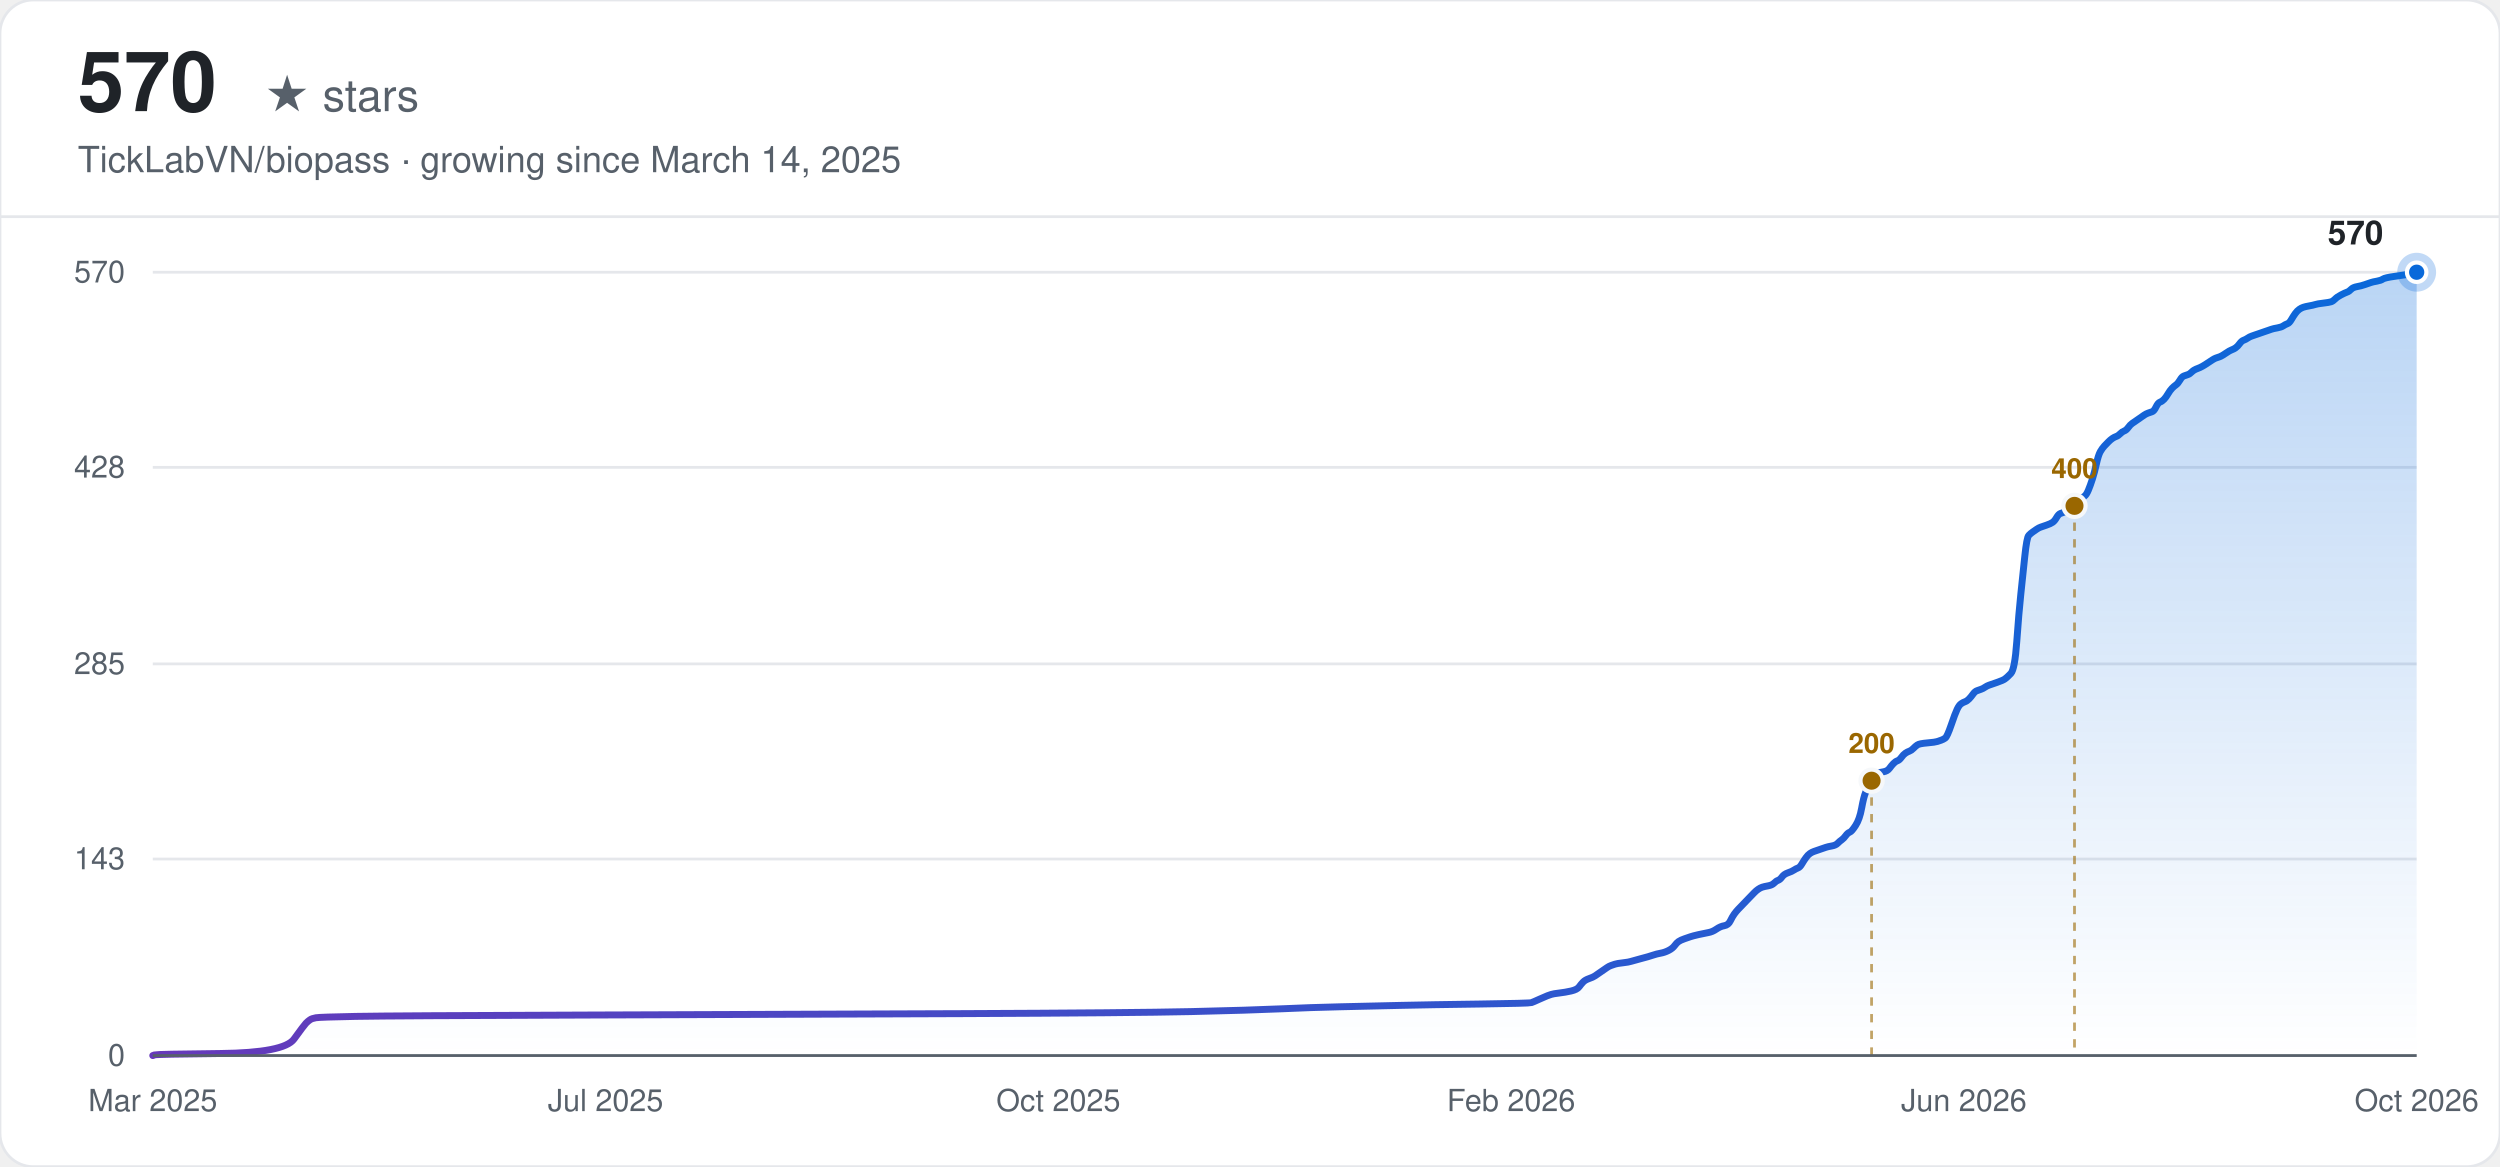
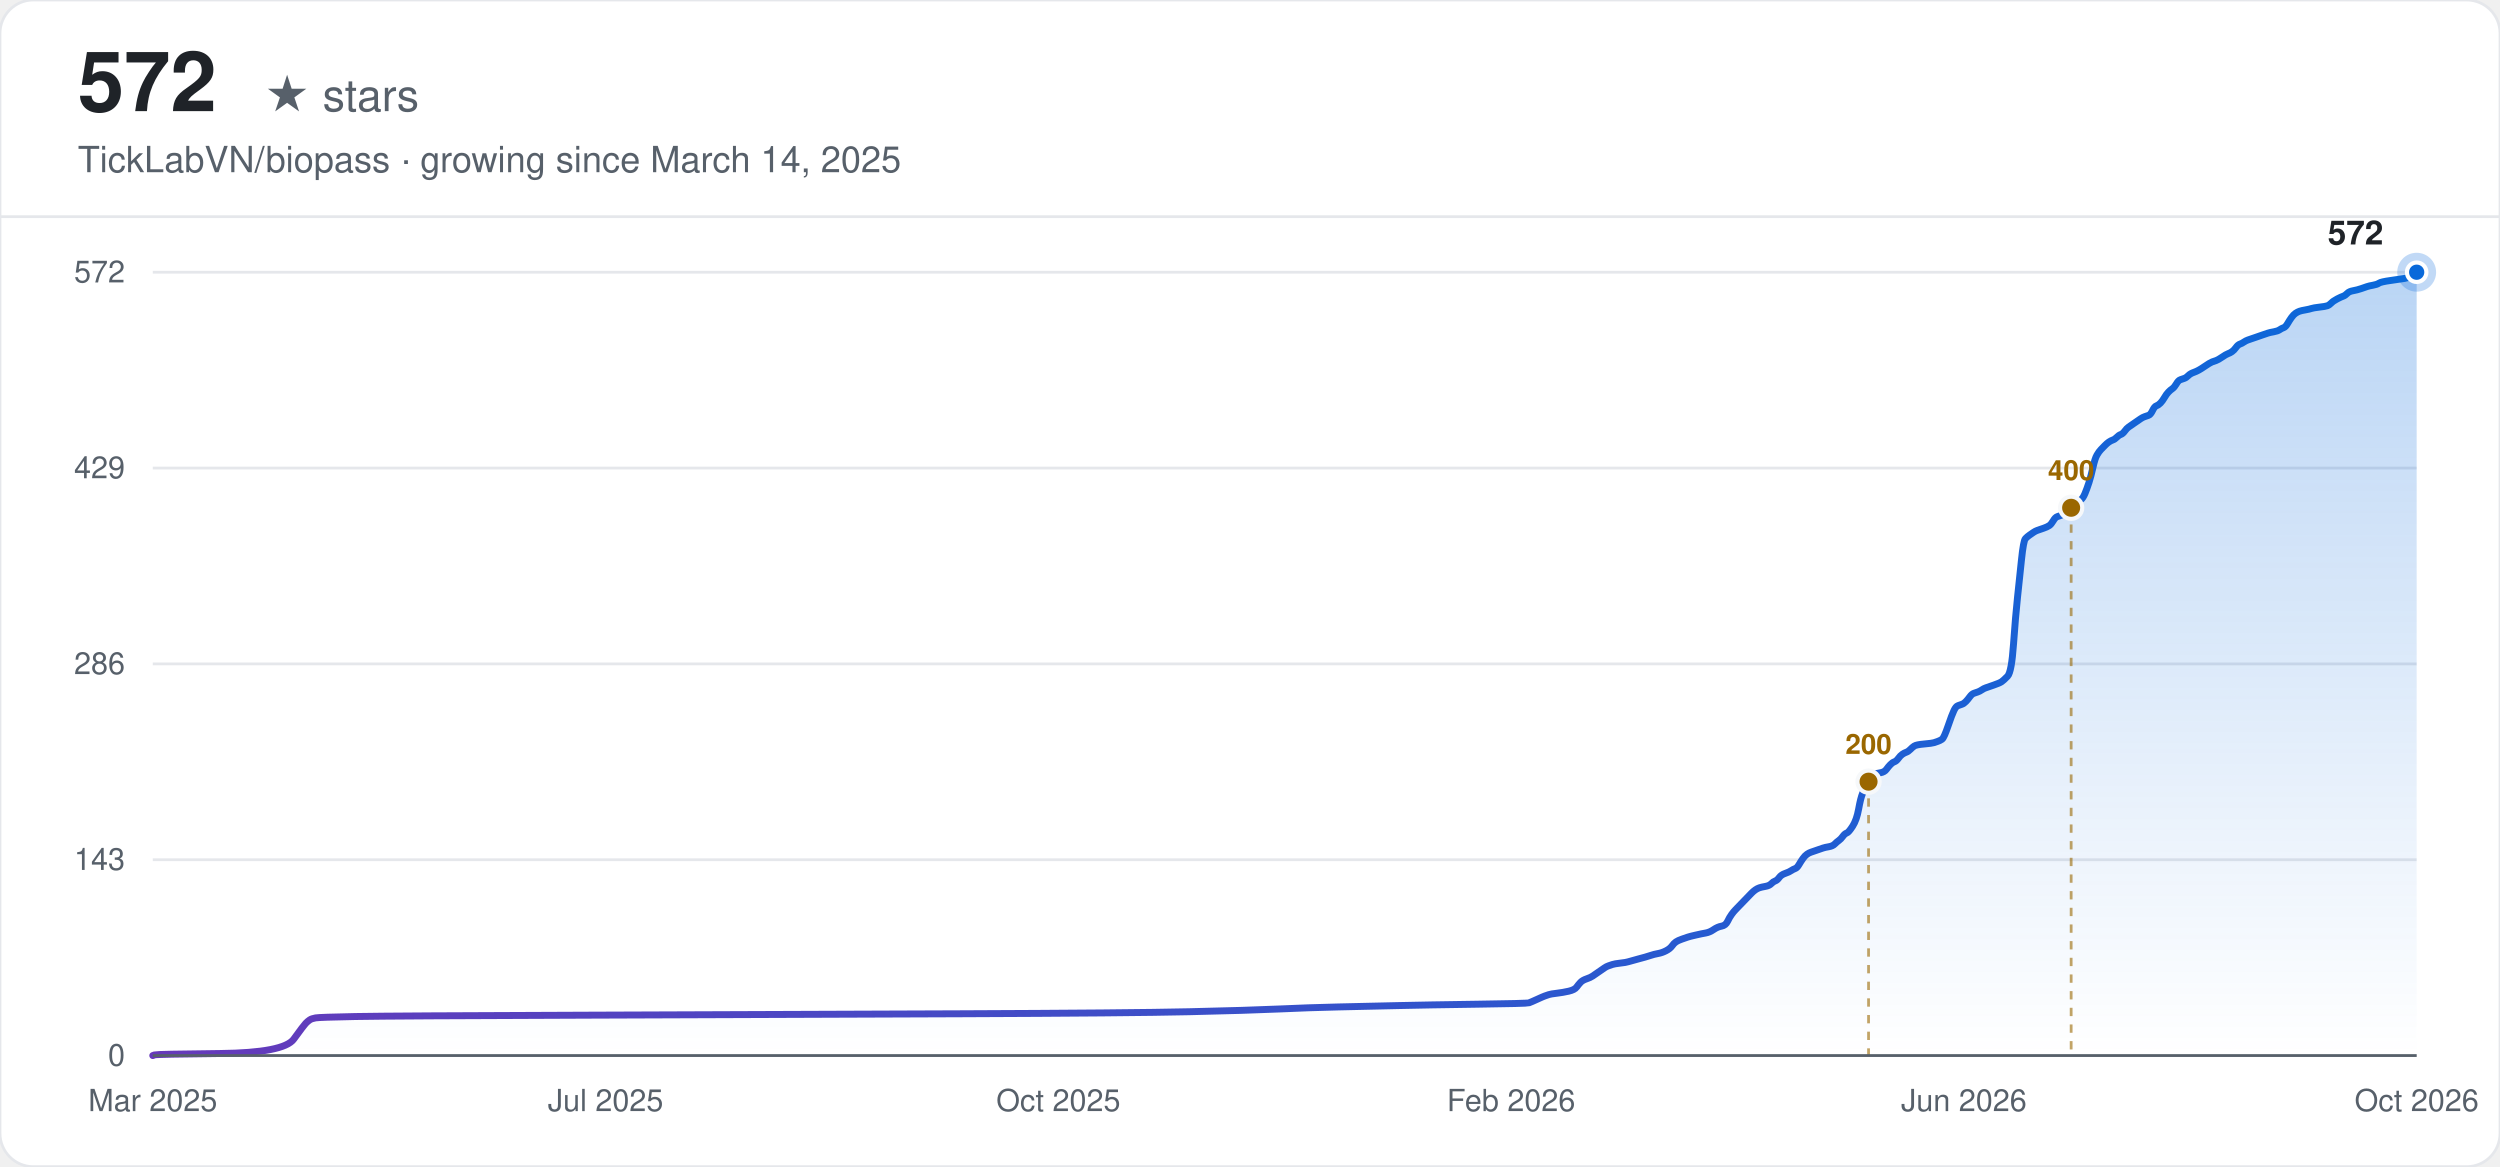
<svg xmlns="http://www.w3.org/2000/svg" width="900" height="420" viewBox="0 0 900 420" font-family="-apple-system, BlinkMacSystemFont, 'Segoe UI', Helvetica, Arial, sans-serif">
  <defs>
    <linearGradient id="line-light" x1="0" y1="0" x2="1" y2="0">
      <stop offset="0%" stop-color="#6639ba" />
      <stop offset="100%" stop-color="#0969da" />
    </linearGradient>
    <linearGradient id="area-light" x1="0" y1="0" x2="0" y2="1">
      <stop offset="0%" stop-color="#0969da" stop-opacity="0.28" />
      <stop offset="100%" stop-color="#0969da" stop-opacity="0" />
    </linearGradient>
  </defs>
  <rect width="900" height="420" rx="12" fill="#ffffff" />
  <rect width="900" height="420" rx="12" fill="none" stroke="#e5e7eb" stroke-width="1" />
-   <text x="28" y="40" font-size="30" font-weight="700" fill="#1f2328">570</text>
+   <text x="28" y="40" font-size="30" font-weight="700" fill="#1f2328">572</text>
  <text x="28" y="40" font-size="16" fill="#57606a" dx="67">★ stars</text>
  <text x="28" y="62" font-size="13" fill="#57606a">TickLabVN/biopass · growing since March 14, 2025</text>
  <line x1="0" y1="78" x2="900" y2="78" stroke="#e5e7eb" stroke-width="1" />
  <line x1="55" y1="380.00" x2="870" y2="380.00" stroke="#e5e7eb" stroke-width="1" />
  <text x="45" y="380.00" text-anchor="end" dominant-baseline="middle" font-size="11" fill="#57606a">0</text>
-   <line x1="55" y1="309.25" x2="870" y2="309.25" stroke="#e5e7eb" stroke-width="1" />
-   <text x="45" y="309.25" text-anchor="end" dominant-baseline="middle" font-size="11" fill="#57606a">143</text>
+   <line x1="55" y1="309.50" x2="870" y2="309.50" stroke="#e5e7eb" stroke-width="1" />
+   <text x="45" y="309.50" text-anchor="end" dominant-baseline="middle" font-size="11" fill="#57606a">143</text>
  <line x1="55" y1="239.00" x2="870" y2="239.00" stroke="#e5e7eb" stroke-width="1" />
-   <text x="45" y="239.00" text-anchor="end" dominant-baseline="middle" font-size="11" fill="#57606a">285</text>
-   <line x1="55" y1="168.25" x2="870" y2="168.25" stroke="#e5e7eb" stroke-width="1" />
-   <text x="45" y="168.25" text-anchor="end" dominant-baseline="middle" font-size="11" fill="#57606a">428</text>
+   <text x="45" y="239.00" text-anchor="end" dominant-baseline="middle" font-size="11" fill="#57606a">286</text>
+   <line x1="55" y1="168.50" x2="870" y2="168.50" stroke="#e5e7eb" stroke-width="1" />
+   <text x="45" y="168.50" text-anchor="end" dominant-baseline="middle" font-size="11" fill="#57606a">429</text>
  <line x1="55" y1="98.00" x2="870" y2="98.00" stroke="#e5e7eb" stroke-width="1" />
-   <text x="45" y="98.00" text-anchor="end" dominant-baseline="middle" font-size="11" fill="#57606a">570</text>
+   <text x="45" y="98.00" text-anchor="end" dominant-baseline="middle" font-size="11" fill="#57606a">572</text>
  <text x="55.00" y="400" text-anchor="middle" font-size="11" fill="#57606a">Mar 2025</text>
  <text x="218.00" y="400" text-anchor="middle" font-size="11" fill="#57606a">Jul 2025</text>
  <text x="381.00" y="400" text-anchor="middle" font-size="11" fill="#57606a">Oct 2025</text>
  <text x="544.00" y="400" text-anchor="middle" font-size="11" fill="#57606a">Feb 2026</text>
  <text x="707.00" y="400" text-anchor="middle" font-size="11" fill="#57606a">Jun 2026</text>
  <text x="870.00" y="400" text-anchor="middle" font-size="11" fill="#57606a">Oct 2026</text>
-   <path d="M55.00,380.00 L55.72,379.75 Q56.43,379.51 79.35,379.26 Q102.27,379.01 105.85,374.06 Q109.43,369.12 110.14,368.37 Q110.86,367.63 111.58,367.14 Q112.29,366.64 113.73,366.39 Q115.16,366.15 128.05,365.90 Q140.94,365.65 212.56,365.41 Q284.17,365.16 345.76,364.91 Q407.36,364.66 428.84,364.17 Q450.33,363.67 461.07,363.18 Q471.81,362.68 482.55,362.44 Q493.30,362.19 504.04,361.94 Q514.78,361.69 532.68,361.45 Q550.59,361.20 551.30,360.95 Q552.02,360.71 554.17,359.72 Q556.32,358.73 557.03,358.48 Q557.75,358.23 558.47,357.98 Q559.18,357.74 561.33,357.49 Q563.48,357.24 565.63,356.75 Q567.78,356.25 568.49,355.26 Q569.21,354.27 569.93,353.53 Q570.64,352.79 572.07,352.29 Q573.51,351.80 574.22,351.31 Q574.94,350.81 576.37,349.82 Q577.80,348.83 578.52,348.34 Q579.24,347.84 579.95,347.59 Q580.67,347.35 581.38,347.10 Q582.10,346.85 584.25,346.61 Q586.40,346.36 587.11,346.11 Q587.83,345.86 590.69,345.12 Q593.56,344.38 594.99,343.88 Q596.42,343.39 597.86,343.14 Q599.29,342.89 600.72,342.15 Q602.15,341.41 602.87,340.42 Q603.59,339.43 604.30,338.94 Q605.02,338.44 606.45,337.95 Q607.88,337.45 608.60,337.21 Q609.31,336.96 611.46,336.46 Q613.61,335.97 615.04,335.72 Q616.48,335.47 617.91,334.48 Q619.34,333.49 620.77,333.25 Q622.21,333.00 622.92,331.52 Q623.64,330.03 624.35,329.04 Q625.07,328.05 625.79,327.31 Q626.50,326.57 627.22,325.83 Q627.93,325.08 628.65,324.34 Q629.37,323.60 630.08,322.86 Q630.80,322.12 631.52,321.37 Q632.23,320.63 632.95,320.14 Q633.66,319.64 634.38,319.39 Q635.10,319.15 636.53,318.90 Q637.96,318.65 638.68,317.91 Q639.39,317.17 640.11,316.92 Q640.83,316.67 641.54,315.68 Q642.26,314.69 643.69,314.20 Q645.12,313.71 645.84,313.21 Q646.56,312.72 647.27,312.47 Q647.99,312.22 648.70,310.98 Q649.42,309.75 650.14,308.76 Q650.85,307.77 651.57,307.27 Q652.28,306.78 653.00,306.53 Q653.72,306.28 654.43,306.04 Q655.15,305.79 655.87,305.54 Q656.58,305.29 657.30,305.05 Q658.01,304.80 659.45,304.55 Q660.88,304.31 661.59,303.56 Q662.31,302.82 663.03,302.33 Q663.74,301.83 664.46,300.84 Q665.18,299.85 665.89,299.61 Q666.61,299.36 668.04,297.13 Q669.47,294.91 670.19,290.95 Q670.91,286.99 671.62,285.26 Q672.34,283.53 673.05,282.04 Q673.77,280.56 674.49,279.57 Q675.20,278.58 675.92,278.33 Q676.63,278.08 678.07,277.84 Q679.50,277.59 680.22,276.60 Q680.93,275.61 681.65,274.87 Q682.36,274.13 683.08,273.88 Q683.80,273.63 684.51,272.64 Q685.23,271.65 685.94,271.16 Q686.66,270.66 687.38,270.42 Q688.09,270.17 688.81,269.43 Q689.53,268.68 690.24,268.19 Q690.96,267.69 693.82,267.45 Q696.69,267.20 697.40,266.95 Q698.12,266.71 698.84,266.46 Q699.55,266.21 700.27,265.72 Q700.98,265.22 702.42,261.02 Q703.85,256.81 704.57,255.33 Q705.28,253.84 706.00,253.35 Q706.71,252.85 707.43,252.61 Q708.15,252.36 708.86,251.62 Q709.58,250.87 710.29,249.88 Q711.01,248.89 711.73,248.65 Q712.44,248.40 713.16,248.15 Q713.88,247.91 714.59,247.41 Q715.31,246.92 716.02,246.67 Q716.74,246.42 718.89,245.68 Q721.04,244.94 721.75,244.44 Q722.47,243.95 723.90,242.46 Q725.33,240.98 726.05,230.84 Q726.77,220.69 727.48,214.02 Q728.20,207.34 728.91,200.41 Q729.63,193.48 730.35,192.74 Q731.06,192.00 731.78,191.51 Q732.50,191.01 733.21,190.52 Q733.93,190.02 734.64,189.77 Q735.36,189.53 736.79,189.03 Q738.22,188.54 738.94,188.04 Q739.66,187.55 740.37,186.31 Q741.09,185.07 741.81,184.83 Q742.52,184.58 743.24,184.33 Q743.95,184.08 744.67,183.59 Q745.39,183.09 746.10,182.35 Q746.82,181.61 747.54,181.12 Q748.25,180.62 748.97,179.88 Q749.68,179.14 750.40,178.64 Q751.12,178.15 751.83,176.42 Q752.55,174.68 753.26,172.46 Q753.98,170.23 754.70,167.02 Q755.41,163.80 756.13,162.56 Q756.85,161.33 757.56,160.58 Q758.28,159.84 758.99,159.10 Q759.71,158.36 760.43,157.86 Q761.14,157.37 761.86,157.12 Q762.57,156.87 763.29,156.13 Q764.01,155.39 764.72,155.14 Q765.44,154.89 766.16,153.91 Q766.87,152.92 767.59,152.42 Q768.30,151.93 769.74,150.94 Q771.17,149.95 771.88,149.45 Q772.60,148.96 773.32,148.71 Q774.03,148.46 774.75,148.22 Q775.47,147.97 776.18,146.48 Q776.90,145.00 777.61,144.75 Q778.33,144.51 779.05,143.76 Q779.76,143.02 780.48,141.78 Q781.20,140.55 781.91,139.81 Q782.63,139.06 783.34,138.57 Q784.06,138.07 784.78,136.84 Q785.49,135.60 786.21,135.35 Q786.92,135.11 787.64,134.86 Q788.36,134.61 789.07,133.87 Q789.79,133.13 791.22,132.63 Q792.65,132.14 794.80,130.65 Q796.95,129.17 797.67,128.92 Q798.38,128.67 799.10,128.43 Q799.82,128.18 801.25,127.19 Q802.68,126.20 803.40,125.95 Q804.11,125.71 804.83,125.21 Q805.54,124.72 806.26,123.73 Q806.98,122.74 807.69,122.49 Q808.41,122.24 809.13,121.75 Q809.84,121.25 810.56,121.01 Q811.27,120.76 811.99,120.51 Q812.71,120.26 813.42,120.02 Q814.14,119.77 814.86,119.52 Q815.57,119.27 816.29,119.03 Q817.00,118.78 817.72,118.53 Q818.44,118.28 819.87,118.04 Q821.30,117.79 822.02,117.29 Q822.73,116.80 823.45,116.55 Q824.17,116.31 824.88,115.07 Q825.60,113.83 826.31,112.84 Q827.03,111.85 827.75,111.36 Q828.46,110.86 829.18,110.62 Q829.89,110.37 831.33,110.12 Q832.76,109.87 833.48,109.63 Q834.19,109.38 836.34,109.13 Q838.49,108.88 839.20,108.64 Q839.92,108.39 840.64,107.65 Q841.35,106.91 842.79,106.16 Q844.22,105.42 844.93,105.17 Q845.65,104.93 846.37,104.18 Q847.08,103.44 848.51,103.19 Q849.95,102.95 851.38,102.45 Q852.81,101.96 853.53,101.71 Q854.24,101.46 855.68,101.22 Q857.11,100.97 857.83,100.47 Q858.54,99.98 862.12,99.48 Q865.70,98.99 867.14,98.74 Q868.57,98.49 869.28,98.25 L870.00,98.00 L870.00,380.00 L55.00,380.00 Z" fill="url(#area-light)" stroke="none" />
-   <path d="M55.00,380.00 L55.72,379.75 Q56.43,379.51 79.35,379.26 Q102.27,379.01 105.85,374.06 Q109.43,369.12 110.14,368.37 Q110.86,367.63 111.58,367.14 Q112.29,366.64 113.73,366.39 Q115.16,366.15 128.05,365.90 Q140.94,365.65 212.56,365.41 Q284.17,365.16 345.76,364.91 Q407.36,364.66 428.84,364.17 Q450.33,363.67 461.07,363.18 Q471.81,362.68 482.55,362.44 Q493.30,362.19 504.04,361.94 Q514.78,361.69 532.68,361.45 Q550.59,361.20 551.30,360.95 Q552.02,360.71 554.17,359.72 Q556.32,358.73 557.03,358.48 Q557.75,358.23 558.47,357.98 Q559.18,357.74 561.33,357.49 Q563.48,357.24 565.63,356.75 Q567.78,356.25 568.49,355.26 Q569.21,354.27 569.93,353.53 Q570.64,352.79 572.07,352.29 Q573.51,351.80 574.22,351.31 Q574.94,350.81 576.37,349.82 Q577.80,348.83 578.52,348.34 Q579.24,347.84 579.95,347.59 Q580.67,347.35 581.38,347.10 Q582.10,346.85 584.25,346.61 Q586.40,346.36 587.11,346.11 Q587.83,345.86 590.69,345.12 Q593.56,344.38 594.99,343.88 Q596.42,343.39 597.86,343.14 Q599.29,342.89 600.72,342.15 Q602.15,341.41 602.87,340.42 Q603.59,339.43 604.30,338.94 Q605.02,338.44 606.45,337.95 Q607.88,337.45 608.60,337.21 Q609.31,336.96 611.46,336.46 Q613.61,335.97 615.04,335.72 Q616.48,335.47 617.91,334.48 Q619.34,333.49 620.77,333.25 Q622.21,333.00 622.92,331.52 Q623.64,330.03 624.35,329.04 Q625.07,328.05 625.79,327.31 Q626.50,326.57 627.22,325.83 Q627.93,325.08 628.65,324.34 Q629.37,323.60 630.08,322.86 Q630.80,322.12 631.52,321.37 Q632.23,320.63 632.95,320.14 Q633.66,319.64 634.38,319.39 Q635.10,319.15 636.53,318.90 Q637.96,318.65 638.68,317.91 Q639.39,317.17 640.11,316.92 Q640.83,316.67 641.54,315.68 Q642.26,314.69 643.69,314.20 Q645.12,313.71 645.84,313.21 Q646.56,312.72 647.27,312.47 Q647.99,312.22 648.70,310.98 Q649.42,309.75 650.14,308.76 Q650.85,307.77 651.57,307.27 Q652.28,306.78 653.00,306.53 Q653.72,306.28 654.43,306.04 Q655.15,305.79 655.87,305.54 Q656.58,305.29 657.30,305.05 Q658.01,304.80 659.45,304.55 Q660.88,304.31 661.59,303.56 Q662.31,302.82 663.03,302.33 Q663.74,301.83 664.46,300.84 Q665.18,299.85 665.89,299.61 Q666.61,299.36 668.04,297.13 Q669.47,294.91 670.19,290.95 Q670.91,286.99 671.62,285.26 Q672.34,283.53 673.05,282.04 Q673.77,280.56 674.49,279.57 Q675.20,278.58 675.92,278.33 Q676.63,278.08 678.07,277.84 Q679.50,277.59 680.22,276.60 Q680.93,275.61 681.65,274.87 Q682.36,274.13 683.08,273.88 Q683.80,273.63 684.51,272.64 Q685.23,271.65 685.94,271.16 Q686.66,270.66 687.38,270.42 Q688.09,270.17 688.81,269.43 Q689.53,268.68 690.24,268.19 Q690.96,267.69 693.82,267.45 Q696.69,267.20 697.40,266.95 Q698.12,266.71 698.84,266.46 Q699.55,266.21 700.27,265.72 Q700.98,265.22 702.42,261.02 Q703.85,256.81 704.57,255.33 Q705.28,253.84 706.00,253.35 Q706.71,252.85 707.43,252.61 Q708.15,252.36 708.86,251.62 Q709.58,250.87 710.29,249.88 Q711.01,248.89 711.73,248.65 Q712.44,248.40 713.16,248.15 Q713.88,247.91 714.59,247.41 Q715.31,246.92 716.02,246.67 Q716.74,246.42 718.89,245.68 Q721.04,244.94 721.75,244.44 Q722.47,243.95 723.90,242.46 Q725.33,240.98 726.05,230.84 Q726.77,220.69 727.48,214.02 Q728.20,207.34 728.91,200.41 Q729.63,193.48 730.35,192.74 Q731.06,192.00 731.78,191.51 Q732.50,191.01 733.21,190.52 Q733.93,190.02 734.64,189.77 Q735.36,189.53 736.79,189.03 Q738.22,188.54 738.94,188.04 Q739.66,187.55 740.37,186.31 Q741.09,185.07 741.81,184.83 Q742.52,184.58 743.24,184.33 Q743.95,184.08 744.67,183.59 Q745.39,183.09 746.10,182.35 Q746.82,181.61 747.54,181.12 Q748.25,180.62 748.97,179.88 Q749.68,179.14 750.40,178.64 Q751.12,178.15 751.83,176.42 Q752.55,174.68 753.26,172.46 Q753.98,170.23 754.70,167.02 Q755.41,163.80 756.13,162.56 Q756.85,161.33 757.56,160.58 Q758.28,159.84 758.99,159.10 Q759.71,158.36 760.43,157.86 Q761.14,157.37 761.86,157.12 Q762.57,156.87 763.29,156.13 Q764.01,155.39 764.72,155.14 Q765.44,154.89 766.16,153.91 Q766.87,152.92 767.59,152.42 Q768.30,151.93 769.74,150.94 Q771.17,149.95 771.88,149.45 Q772.60,148.96 773.32,148.71 Q774.03,148.46 774.75,148.22 Q775.47,147.97 776.18,146.48 Q776.90,145.00 777.61,144.75 Q778.33,144.51 779.05,143.76 Q779.76,143.02 780.48,141.78 Q781.20,140.55 781.91,139.81 Q782.63,139.06 783.34,138.57 Q784.06,138.07 784.78,136.84 Q785.49,135.60 786.21,135.35 Q786.92,135.11 787.64,134.86 Q788.36,134.61 789.07,133.87 Q789.79,133.13 791.22,132.63 Q792.65,132.14 794.80,130.65 Q796.95,129.17 797.67,128.92 Q798.38,128.67 799.10,128.43 Q799.82,128.18 801.25,127.19 Q802.68,126.20 803.40,125.95 Q804.11,125.71 804.83,125.21 Q805.54,124.72 806.26,123.73 Q806.98,122.74 807.69,122.49 Q808.41,122.24 809.13,121.75 Q809.84,121.25 810.56,121.01 Q811.27,120.76 811.99,120.51 Q812.71,120.26 813.42,120.02 Q814.14,119.77 814.86,119.52 Q815.57,119.27 816.29,119.03 Q817.00,118.78 817.72,118.53 Q818.44,118.28 819.87,118.04 Q821.30,117.79 822.02,117.29 Q822.73,116.80 823.45,116.55 Q824.17,116.31 824.88,115.07 Q825.60,113.83 826.31,112.84 Q827.03,111.85 827.75,111.36 Q828.46,110.86 829.18,110.62 Q829.89,110.37 831.33,110.12 Q832.76,109.87 833.48,109.63 Q834.19,109.38 836.34,109.13 Q838.49,108.88 839.20,108.64 Q839.92,108.39 840.64,107.65 Q841.35,106.91 842.79,106.16 Q844.22,105.42 844.93,105.17 Q845.65,104.93 846.37,104.18 Q847.08,103.44 848.51,103.19 Q849.95,102.95 851.38,102.45 Q852.81,101.96 853.53,101.71 Q854.24,101.46 855.68,101.22 Q857.11,100.97 857.83,100.47 Q858.54,99.98 862.12,99.48 Q865.70,98.99 867.14,98.74 Q868.57,98.49 869.28,98.25 L870.00,98.00" fill="none" stroke="url(#line-light)" stroke-width="2.5" stroke-linecap="round" />
-   <line x1="673.77" y1="281.05" x2="673.77" y2="380.00" stroke="#9a6700" stroke-width="1" stroke-dasharray="3,3" opacity="0.6" />
-   <circle cx="673.77" cy="281.05" r="4" fill="#9a6700" stroke="#f6f8fa" stroke-width="1.5" />
-   <text x="673.77" y="271.05" text-anchor="middle" font-size="10" font-weight="600" fill="#9a6700">200</text>
-   <line x1="746.82" y1="182.11" x2="746.82" y2="380.00" stroke="#9a6700" stroke-width="1" stroke-dasharray="3,3" opacity="0.6" />
-   <circle cx="746.82" cy="182.11" r="4" fill="#9a6700" stroke="#f6f8fa" stroke-width="1.5" />
-   <text x="746.82" y="172.11" text-anchor="middle" font-size="10" font-weight="600" fill="#9a6700">400</text>
+   <path d="M55.00,380.00 L55.71,379.75 Q56.43,379.51 79.31,379.26 Q102.18,379.01 105.76,374.08 Q109.33,369.15 110.05,368.41 Q110.76,367.67 111.48,367.18 Q112.19,366.69 113.62,366.44 Q115.05,366.20 127.92,365.95 Q140.79,365.70 212.28,365.46 Q283.77,365.21 345.25,364.96 Q406.74,364.72 428.18,364.22 Q449.63,363.73 460.36,363.24 Q471.08,362.74 481.80,362.50 Q492.53,362.25 503.25,362.01 Q513.97,361.76 531.85,361.51 Q549.72,361.27 550.43,361.02 Q551.15,360.77 553.29,359.79 Q555.44,358.80 556.15,358.55 Q556.87,358.31 557.58,358.06 Q558.30,357.81 560.44,357.57 Q562.59,357.32 564.73,356.83 Q566.88,356.34 567.59,355.35 Q568.31,354.36 569.02,353.62 Q569.74,352.88 571.17,352.39 Q572.60,351.90 573.31,351.41 Q574.03,350.91 575.46,349.93 Q576.89,348.94 577.60,348.45 Q578.32,347.95 579.03,347.71 Q579.75,347.46 580.46,347.22 Q581.18,346.97 583.32,346.72 Q585.46,346.48 586.18,346.23 Q586.89,345.98 589.75,345.24 Q592.61,344.50 594.04,344.01 Q595.47,343.52 596.90,343.27 Q598.33,343.02 599.76,342.28 Q601.19,341.55 601.91,340.56 Q602.62,339.57 603.34,339.08 Q604.05,338.59 605.48,338.09 Q606.91,337.60 607.63,337.35 Q608.34,337.11 610.49,336.62 Q612.63,336.12 614.06,335.88 Q615.49,335.63 616.92,334.64 Q618.35,333.66 619.78,333.41 Q621.21,333.16 621.93,331.69 Q622.64,330.21 623.36,329.22 Q624.07,328.23 624.79,327.49 Q625.50,326.76 626.21,326.02 Q626.93,325.28 627.64,324.54 Q628.36,323.80 629.07,323.06 Q629.79,322.32 630.50,321.58 Q631.22,320.84 631.93,320.35 Q632.65,319.85 633.36,319.61 Q634.08,319.36 635.51,319.11 Q636.94,318.87 637.65,318.13 Q638.37,317.39 639.08,317.14 Q639.80,316.90 640.51,315.91 Q641.23,314.92 642.66,314.43 Q644.09,313.94 644.80,313.44 Q645.52,312.95 646.23,312.70 Q646.95,312.46 647.66,311.23 Q648.38,309.99 649.09,309.01 Q649.81,308.02 650.52,307.53 Q651.24,307.03 651.95,306.79 Q652.67,306.54 653.38,306.30 Q654.10,306.05 654.81,305.80 Q655.53,305.56 656.24,305.31 Q656.96,305.06 658.39,304.82 Q659.82,304.57 660.53,303.83 Q661.25,303.09 661.96,302.60 Q662.68,302.10 663.39,301.12 Q664.11,300.13 664.82,299.89 Q665.54,299.64 666.96,297.42 Q668.39,295.20 669.11,291.26 Q669.82,287.31 670.54,285.59 Q671.25,283.86 671.97,282.38 Q672.68,280.91 673.40,279.92 Q674.11,278.93 674.83,278.69 Q675.54,278.44 676.97,278.19 Q678.40,277.95 679.12,276.96 Q679.83,275.98 680.55,275.24 Q681.26,274.50 681.98,274.25 Q682.69,274.00 683.41,273.02 Q684.12,272.03 684.84,271.54 Q685.55,271.05 686.27,270.80 Q686.98,270.55 687.70,269.81 Q688.41,269.07 689.13,268.58 Q689.84,268.09 692.70,267.84 Q695.56,267.59 696.28,267.35 Q696.99,267.10 697.71,266.85 Q698.42,266.61 699.14,266.12 Q699.85,265.62 701.28,261.43 Q702.71,257.24 703.43,255.76 Q704.14,254.28 704.86,254.04 Q705.57,253.79 706.29,253.54 Q707.00,253.30 707.71,252.56 Q708.43,251.82 709.14,250.83 Q709.86,249.85 710.57,249.60 Q711.29,249.35 712.00,249.11 Q712.72,248.86 713.43,248.37 Q714.15,247.87 714.86,247.63 Q715.58,247.38 717.72,246.64 Q719.87,245.90 720.58,245.41 Q721.30,244.92 722.73,243.44 Q724.16,241.96 724.87,231.85 Q725.59,221.74 726.30,215.09 Q727.02,208.43 727.73,201.53 Q728.45,194.63 729.16,193.89 Q729.88,193.15 730.59,192.66 Q731.31,192.16 732.02,191.67 Q732.74,191.18 733.45,190.93 Q734.17,190.69 735.60,190.19 Q737.03,189.70 737.74,189.21 Q738.46,188.71 739.17,187.48 Q739.89,186.25 740.60,186.00 Q741.32,185.76 742.03,185.51 Q742.75,185.26 743.46,184.77 Q744.18,184.28 744.89,183.54 Q745.61,182.80 746.32,182.30 Q747.04,181.81 747.75,181.07 Q748.46,180.33 749.18,179.84 Q749.89,179.35 750.61,177.62 Q751.32,175.90 752.04,173.68 Q752.75,171.46 753.47,168.25 Q754.18,165.05 754.90,163.82 Q755.61,162.58 756.33,161.84 Q757.04,161.10 757.76,160.37 Q758.47,159.63 759.19,159.13 Q759.90,158.64 760.62,158.39 Q761.33,158.15 762.05,157.41 Q762.76,156.67 763.48,156.42 Q764.19,156.17 764.91,155.19 Q765.62,154.20 766.34,153.71 Q767.05,153.22 768.48,152.23 Q769.91,151.24 770.63,150.75 Q771.34,150.26 772.06,150.01 Q772.77,149.77 773.49,149.52 Q774.20,149.27 774.92,147.79 Q775.63,146.31 776.35,146.07 Q777.06,145.82 777.78,145.08 Q778.49,144.34 779.21,143.11 Q779.92,141.88 780.64,141.14 Q781.35,140.40 782.07,139.91 Q782.78,139.41 783.50,138.18 Q784.21,136.95 784.93,136.70 Q785.64,136.45 786.36,136.21 Q787.07,135.96 787.79,135.22 Q788.50,134.48 789.93,133.99 Q791.36,133.50 793.50,132.02 Q795.65,130.54 796.36,130.29 Q797.08,130.05 797.79,129.80 Q798.51,129.55 799.94,128.57 Q801.37,127.58 802.08,127.33 Q802.80,127.09 803.51,126.59 Q804.23,126.10 804.94,125.12 Q805.66,124.13 806.37,123.88 Q807.09,123.64 807.80,123.14 Q808.52,122.65 809.23,122.40 Q809.95,122.16 810.66,121.91 Q811.38,121.66 812.09,121.42 Q812.81,121.17 813.52,120.92 Q814.24,120.68 814.95,120.43 Q815.67,120.19 816.38,119.94 Q817.10,119.69 818.53,119.45 Q819.96,119.20 820.67,118.71 Q821.39,118.21 822.10,117.97 Q822.82,117.72 823.53,116.49 Q824.25,115.26 824.96,114.27 Q825.68,113.28 826.39,112.79 Q827.11,112.30 827.82,112.05 Q828.54,111.80 829.96,111.56 Q831.39,111.31 832.11,111.06 Q832.82,110.82 834.97,110.57 Q837.11,110.33 837.83,110.08 Q838.54,109.83 839.26,109.09 Q839.97,108.35 841.40,107.61 Q842.83,106.87 843.55,106.63 Q844.26,106.38 844.98,105.64 Q845.69,104.90 847.12,104.66 Q848.55,104.41 849.98,103.92 Q851.41,103.42 852.13,103.18 Q852.84,102.93 854.27,102.68 Q855.70,102.44 856.42,101.94 Q857.13,101.45 860.71,100.96 Q864.28,100.47 865.71,100.22 Q867.14,99.97 867.86,99.48 Q868.57,98.99 869.29,98.49 L870.00,98.00 L870.00,380.00 L55.00,380.00 Z" fill="url(#area-light)" stroke="none" />
+   <path d="M55.00,380.00 L55.71,379.75 Q56.43,379.51 79.31,379.26 Q102.18,379.01 105.76,374.08 Q109.33,369.15 110.05,368.41 Q110.76,367.67 111.48,367.18 Q112.19,366.69 113.62,366.44 Q115.05,366.20 127.92,365.95 Q140.79,365.70 212.28,365.46 Q283.77,365.21 345.25,364.96 Q406.74,364.72 428.18,364.22 Q449.63,363.73 460.36,363.24 Q471.08,362.74 481.80,362.50 Q492.53,362.25 503.25,362.01 Q513.97,361.76 531.85,361.51 Q549.72,361.27 550.43,361.02 Q551.15,360.77 553.29,359.79 Q555.44,358.80 556.15,358.55 Q556.87,358.31 557.58,358.06 Q558.30,357.81 560.44,357.57 Q562.59,357.32 564.73,356.83 Q566.88,356.34 567.59,355.35 Q568.31,354.36 569.02,353.62 Q569.74,352.88 571.17,352.39 Q572.60,351.90 573.31,351.41 Q574.03,350.91 575.46,349.93 Q576.89,348.94 577.60,348.45 Q578.32,347.95 579.03,347.71 Q579.75,347.46 580.46,347.22 Q581.18,346.97 583.32,346.72 Q585.46,346.48 586.18,346.23 Q586.89,345.98 589.75,345.24 Q592.61,344.50 594.04,344.01 Q595.47,343.52 596.90,343.27 Q598.33,343.02 599.76,342.28 Q601.19,341.55 601.91,340.56 Q602.62,339.57 603.34,339.08 Q604.05,338.59 605.48,338.09 Q606.91,337.60 607.63,337.35 Q608.34,337.11 610.49,336.62 Q612.63,336.12 614.06,335.88 Q615.49,335.63 616.92,334.64 Q618.35,333.66 619.78,333.41 Q621.21,333.16 621.93,331.69 Q622.64,330.21 623.36,329.22 Q624.07,328.23 624.79,327.49 Q625.50,326.76 626.21,326.02 Q626.93,325.28 627.64,324.54 Q628.36,323.80 629.07,323.06 Q629.79,322.32 630.50,321.58 Q631.22,320.84 631.93,320.35 Q632.65,319.85 633.36,319.61 Q634.08,319.36 635.51,319.11 Q636.94,318.87 637.65,318.13 Q638.37,317.39 639.08,317.14 Q639.80,316.90 640.51,315.91 Q641.23,314.92 642.66,314.43 Q644.09,313.94 644.80,313.44 Q645.52,312.95 646.23,312.70 Q646.95,312.46 647.66,311.23 Q648.38,309.99 649.09,309.01 Q649.81,308.02 650.52,307.53 Q651.24,307.03 651.95,306.79 Q652.67,306.54 653.38,306.30 Q654.10,306.05 654.81,305.80 Q655.53,305.56 656.24,305.31 Q656.96,305.06 658.39,304.82 Q659.82,304.57 660.53,303.83 Q661.25,303.09 661.96,302.60 Q662.68,302.10 663.39,301.12 Q664.11,300.13 664.82,299.89 Q665.54,299.64 666.96,297.42 Q668.39,295.20 669.11,291.26 Q669.82,287.31 670.54,285.59 Q671.25,283.86 671.97,282.38 Q672.68,280.91 673.40,279.92 Q674.11,278.93 674.83,278.69 Q675.54,278.44 676.97,278.19 Q678.40,277.95 679.12,276.96 Q679.83,275.98 680.55,275.24 Q681.26,274.50 681.98,274.25 Q682.69,274.00 683.41,273.02 Q684.12,272.03 684.84,271.54 Q685.55,271.05 686.27,270.80 Q686.98,270.55 687.70,269.81 Q688.41,269.07 689.13,268.58 Q689.84,268.09 692.70,267.84 Q695.56,267.59 696.28,267.35 Q696.99,267.10 697.71,266.85 Q698.42,266.61 699.14,266.12 Q699.85,265.62 701.28,261.43 Q702.71,257.24 703.43,255.76 Q704.14,254.28 704.86,254.04 Q705.57,253.79 706.29,253.54 Q707.00,253.30 707.71,252.56 Q708.43,251.82 709.14,250.83 Q709.86,249.85 710.57,249.60 Q711.29,249.35 712.00,249.11 Q712.72,248.86 713.43,248.37 Q714.15,247.87 714.86,247.63 Q715.58,247.38 717.72,246.64 Q719.87,245.90 720.58,245.41 Q721.30,244.92 722.73,243.44 Q724.16,241.96 724.87,231.85 Q725.59,221.74 726.30,215.09 Q727.02,208.43 727.73,201.53 Q728.45,194.63 729.16,193.89 Q729.88,193.15 730.59,192.66 Q731.31,192.16 732.02,191.67 Q732.74,191.18 733.45,190.93 Q734.17,190.69 735.60,190.19 Q737.03,189.70 737.74,189.21 Q738.46,188.71 739.17,187.48 Q739.89,186.25 740.60,186.00 Q741.32,185.76 742.03,185.51 Q742.75,185.26 743.46,184.77 Q744.18,184.28 744.89,183.54 Q745.61,182.80 746.32,182.30 Q747.04,181.81 747.75,181.07 Q748.46,180.33 749.18,179.84 Q749.89,179.35 750.61,177.62 Q751.32,175.90 752.04,173.68 Q752.75,171.46 753.47,168.25 Q754.18,165.05 754.90,163.82 Q755.61,162.58 756.33,161.84 Q757.04,161.10 757.76,160.37 Q758.47,159.63 759.19,159.13 Q759.90,158.64 760.62,158.39 Q761.33,158.15 762.05,157.41 Q762.76,156.67 763.48,156.42 Q764.19,156.17 764.91,155.19 Q765.62,154.20 766.34,153.71 Q767.05,153.22 768.48,152.23 Q769.91,151.24 770.63,150.75 Q771.34,150.26 772.06,150.01 Q772.77,149.77 773.49,149.52 Q774.20,149.27 774.92,147.79 Q775.63,146.31 776.35,146.07 Q777.06,145.82 777.78,145.08 Q778.49,144.34 779.21,143.11 Q779.92,141.88 780.64,141.14 Q781.35,140.40 782.07,139.91 Q782.78,139.41 783.50,138.18 Q784.21,136.95 784.93,136.70 Q785.64,136.45 786.36,136.21 Q787.07,135.96 787.79,135.22 Q788.50,134.48 789.93,133.99 Q791.36,133.50 793.50,132.02 Q795.65,130.54 796.36,130.29 Q797.08,130.05 797.79,129.80 Q798.51,129.55 799.94,128.57 Q801.37,127.58 802.08,127.33 Q802.80,127.09 803.51,126.59 Q804.23,126.10 804.94,125.12 Q805.66,124.13 806.37,123.88 Q807.09,123.64 807.80,123.14 Q808.52,122.65 809.23,122.40 Q809.95,122.16 810.66,121.91 Q811.38,121.66 812.09,121.42 Q812.81,121.17 813.52,120.92 Q814.24,120.68 814.95,120.43 Q815.67,120.19 816.38,119.94 Q817.10,119.69 818.53,119.45 Q819.96,119.20 820.67,118.71 Q821.39,118.21 822.10,117.97 Q822.82,117.72 823.53,116.49 Q824.25,115.26 824.96,114.27 Q825.68,113.28 826.39,112.79 Q827.11,112.30 827.82,112.05 Q828.54,111.80 829.96,111.56 Q831.39,111.31 832.11,111.06 Q832.82,110.82 834.97,110.57 Q837.11,110.33 837.83,110.08 Q838.54,109.83 839.26,109.09 Q839.97,108.35 841.40,107.61 Q842.83,106.87 843.55,106.63 Q844.26,106.38 844.98,105.64 Q845.69,104.90 847.12,104.66 Q848.55,104.41 849.98,103.92 Q851.41,103.42 852.13,103.18 Q852.84,102.93 854.27,102.68 Q855.70,102.44 856.42,101.94 Q857.13,101.45 860.71,100.96 Q864.28,100.47 865.71,100.22 Q867.14,99.97 867.86,99.48 Q868.57,98.99 869.29,98.49 L870.00,98.00" fill="none" stroke="url(#line-light)" stroke-width="2.5" stroke-linecap="round" />
+   <line x1="672.68" y1="281.40" x2="672.68" y2="380.00" stroke="#9a6700" stroke-width="1" stroke-dasharray="3,3" opacity="0.6" />
+   <circle cx="672.68" cy="281.40" r="4" fill="#9a6700" stroke="#f6f8fa" stroke-width="1.5" />
+   <text x="672.68" y="271.40" text-anchor="middle" font-size="10" font-weight="600" fill="#9a6700">200</text>
+   <line x1="745.61" y1="182.80" x2="745.61" y2="380.00" stroke="#9a6700" stroke-width="1" stroke-dasharray="3,3" opacity="0.6" />
+   <circle cx="745.61" cy="182.80" r="4" fill="#9a6700" stroke="#f6f8fa" stroke-width="1.5" />
+   <text x="745.61" y="172.80" text-anchor="middle" font-size="10" font-weight="600" fill="#9a6700">400</text>
  <circle cx="870.00" cy="98.00" r="7" fill="#0969da" opacity="0.25" />
  <circle cx="870.00" cy="98.00" r="3.5" fill="#0969da" stroke="#ffffff" stroke-width="1.5" />
-   <text x="858.00" y="88.00" text-anchor="end" font-size="12" font-weight="600" fill="#1f2328">570</text>
+   <text x="858.00" y="88.00" text-anchor="end" font-size="12" font-weight="600" fill="#1f2328">572</text>
  <line x1="55" y1="380.00" x2="870" y2="380.00" stroke="#57606a" stroke-width="1" />
</svg>
